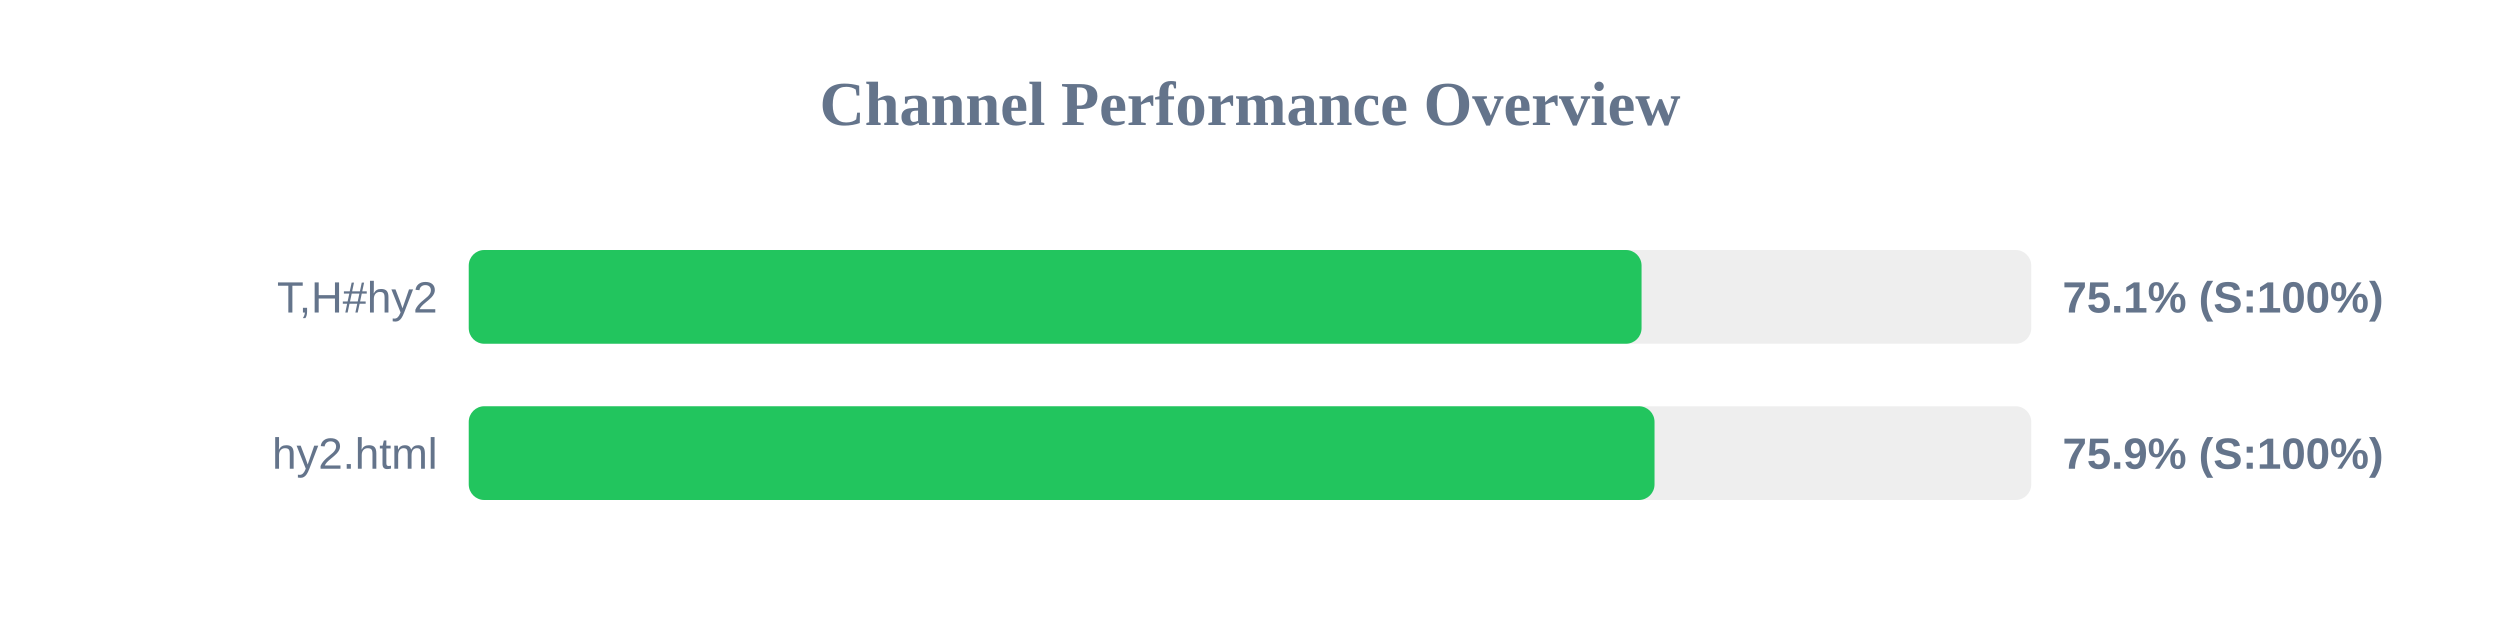
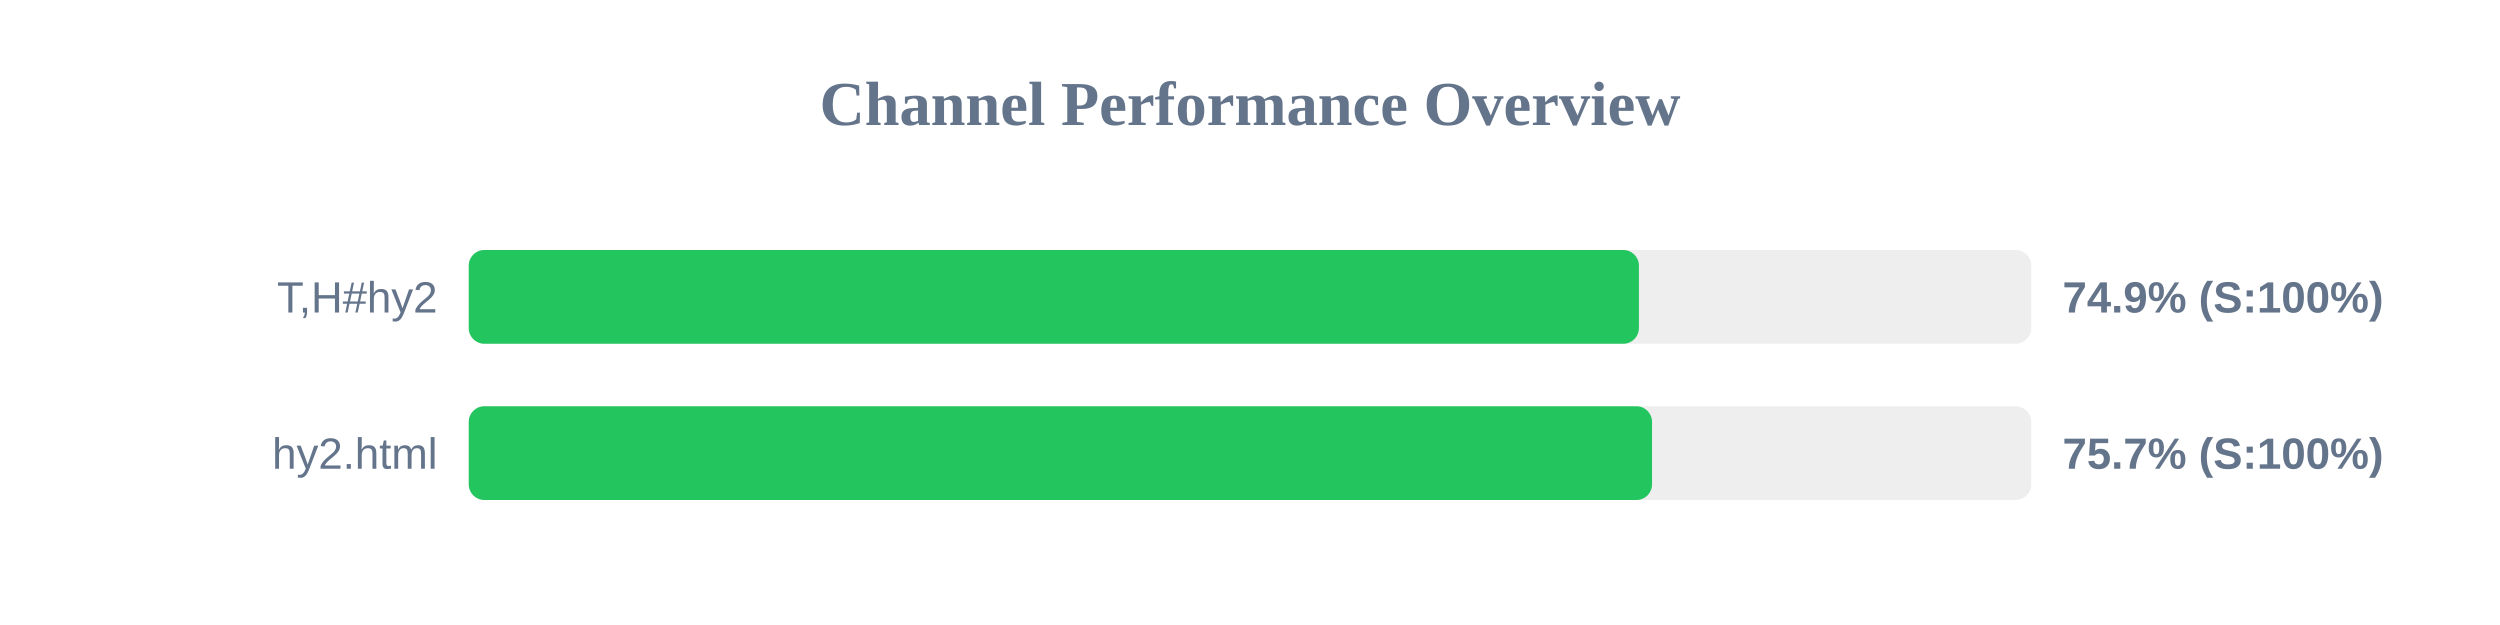
<svg xmlns="http://www.w3.org/2000/svg" width="800" height="200" version="1.1">
  <style>
        .row { font: 14px Arial; fill: #64748b; }
        .score { font: bold 14px Arial; fill: #64748b; }
    </style>
  <text x="400" y="40" text-anchor="middle" font-size="20px" font-weight="bold" fill="#64748b">Channel Performance Overview</text>
  <rect x="150" y="80" width="500" height="30" fill="#eee" rx="5" />
-   <rect x="150" y="80" width="375.3" height="30" fill="#22c55e" rx="5" />
+   <rect x="150" y="80" width="374.45" height="30" fill="#22c55e" rx="5" />
  <text x="140" y="100" text-anchor="end" class="row">T,H#hy2</text>
-   <text x="660" y="100" text-anchor="start" class="score">75.1% (S:100%)</text>
+   <text x="660" y="100" text-anchor="start" class="score">74.9% (S:100%)</text>
  <rect x="150" y="130" width="500" height="30" fill="#eee" rx="5" />
-   <rect x="150" y="130" width="379.45" height="30" fill="#22c55e" rx="5" />
+   <rect x="150" y="130" width="378.65" height="30" fill="#22c55e" rx="5" />
  <text x="140" y="150" text-anchor="end" class="row">hy2.html</text>
-   <text x="660" y="150" text-anchor="start" class="score">75.9% (S:100%)</text>
+   <text x="660" y="150" text-anchor="start" class="score">75.7% (S:100%)</text>
</svg>
